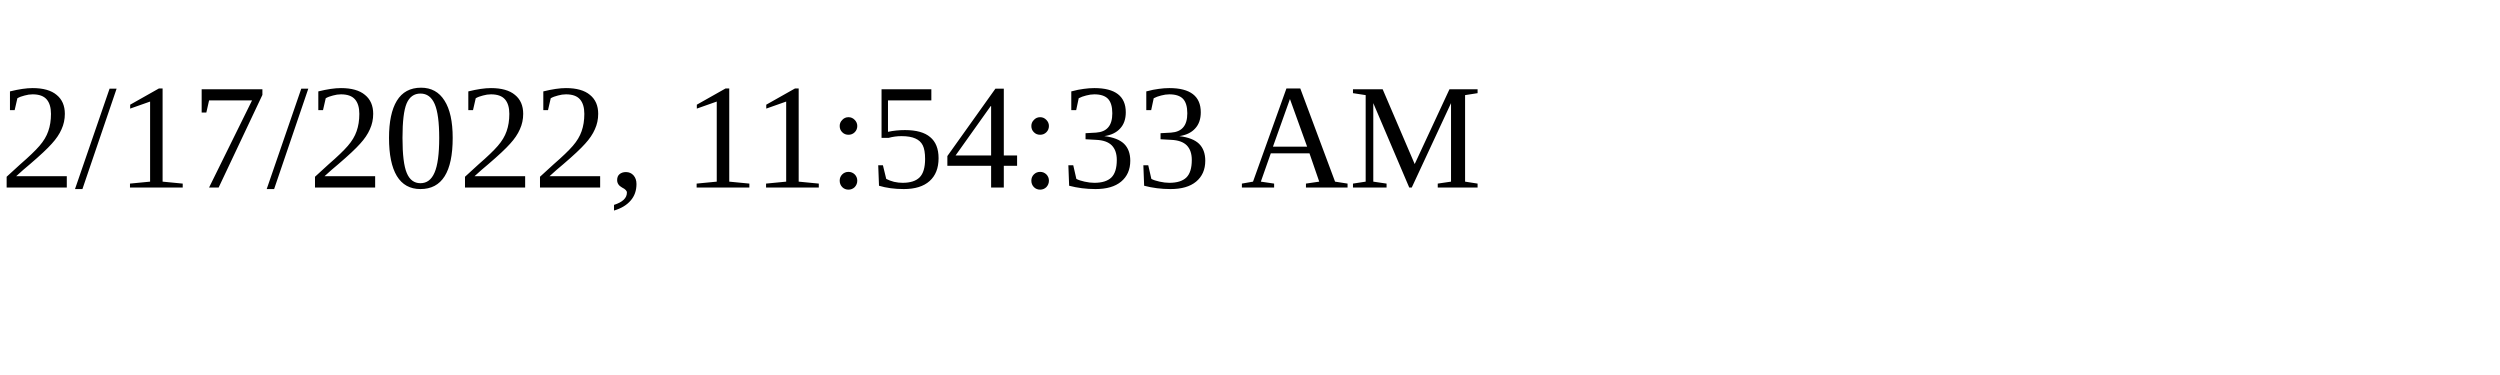
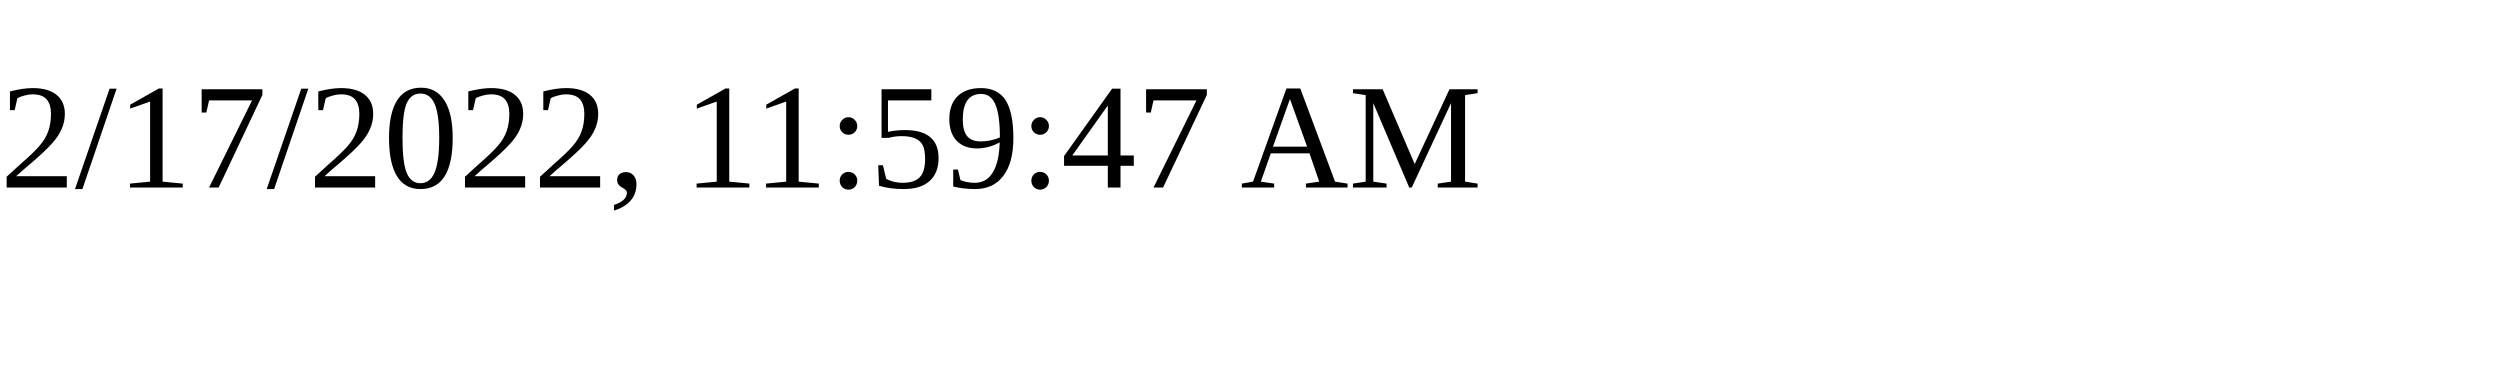
<svg xmlns="http://www.w3.org/2000/svg" height="30" width="200">
-   <text x="0" y="15">2/17/2022, 11:54:33 AM</text>
+   <text x="0" y="15">2/17/2022, 11:59:47 AM</text>
</svg>
